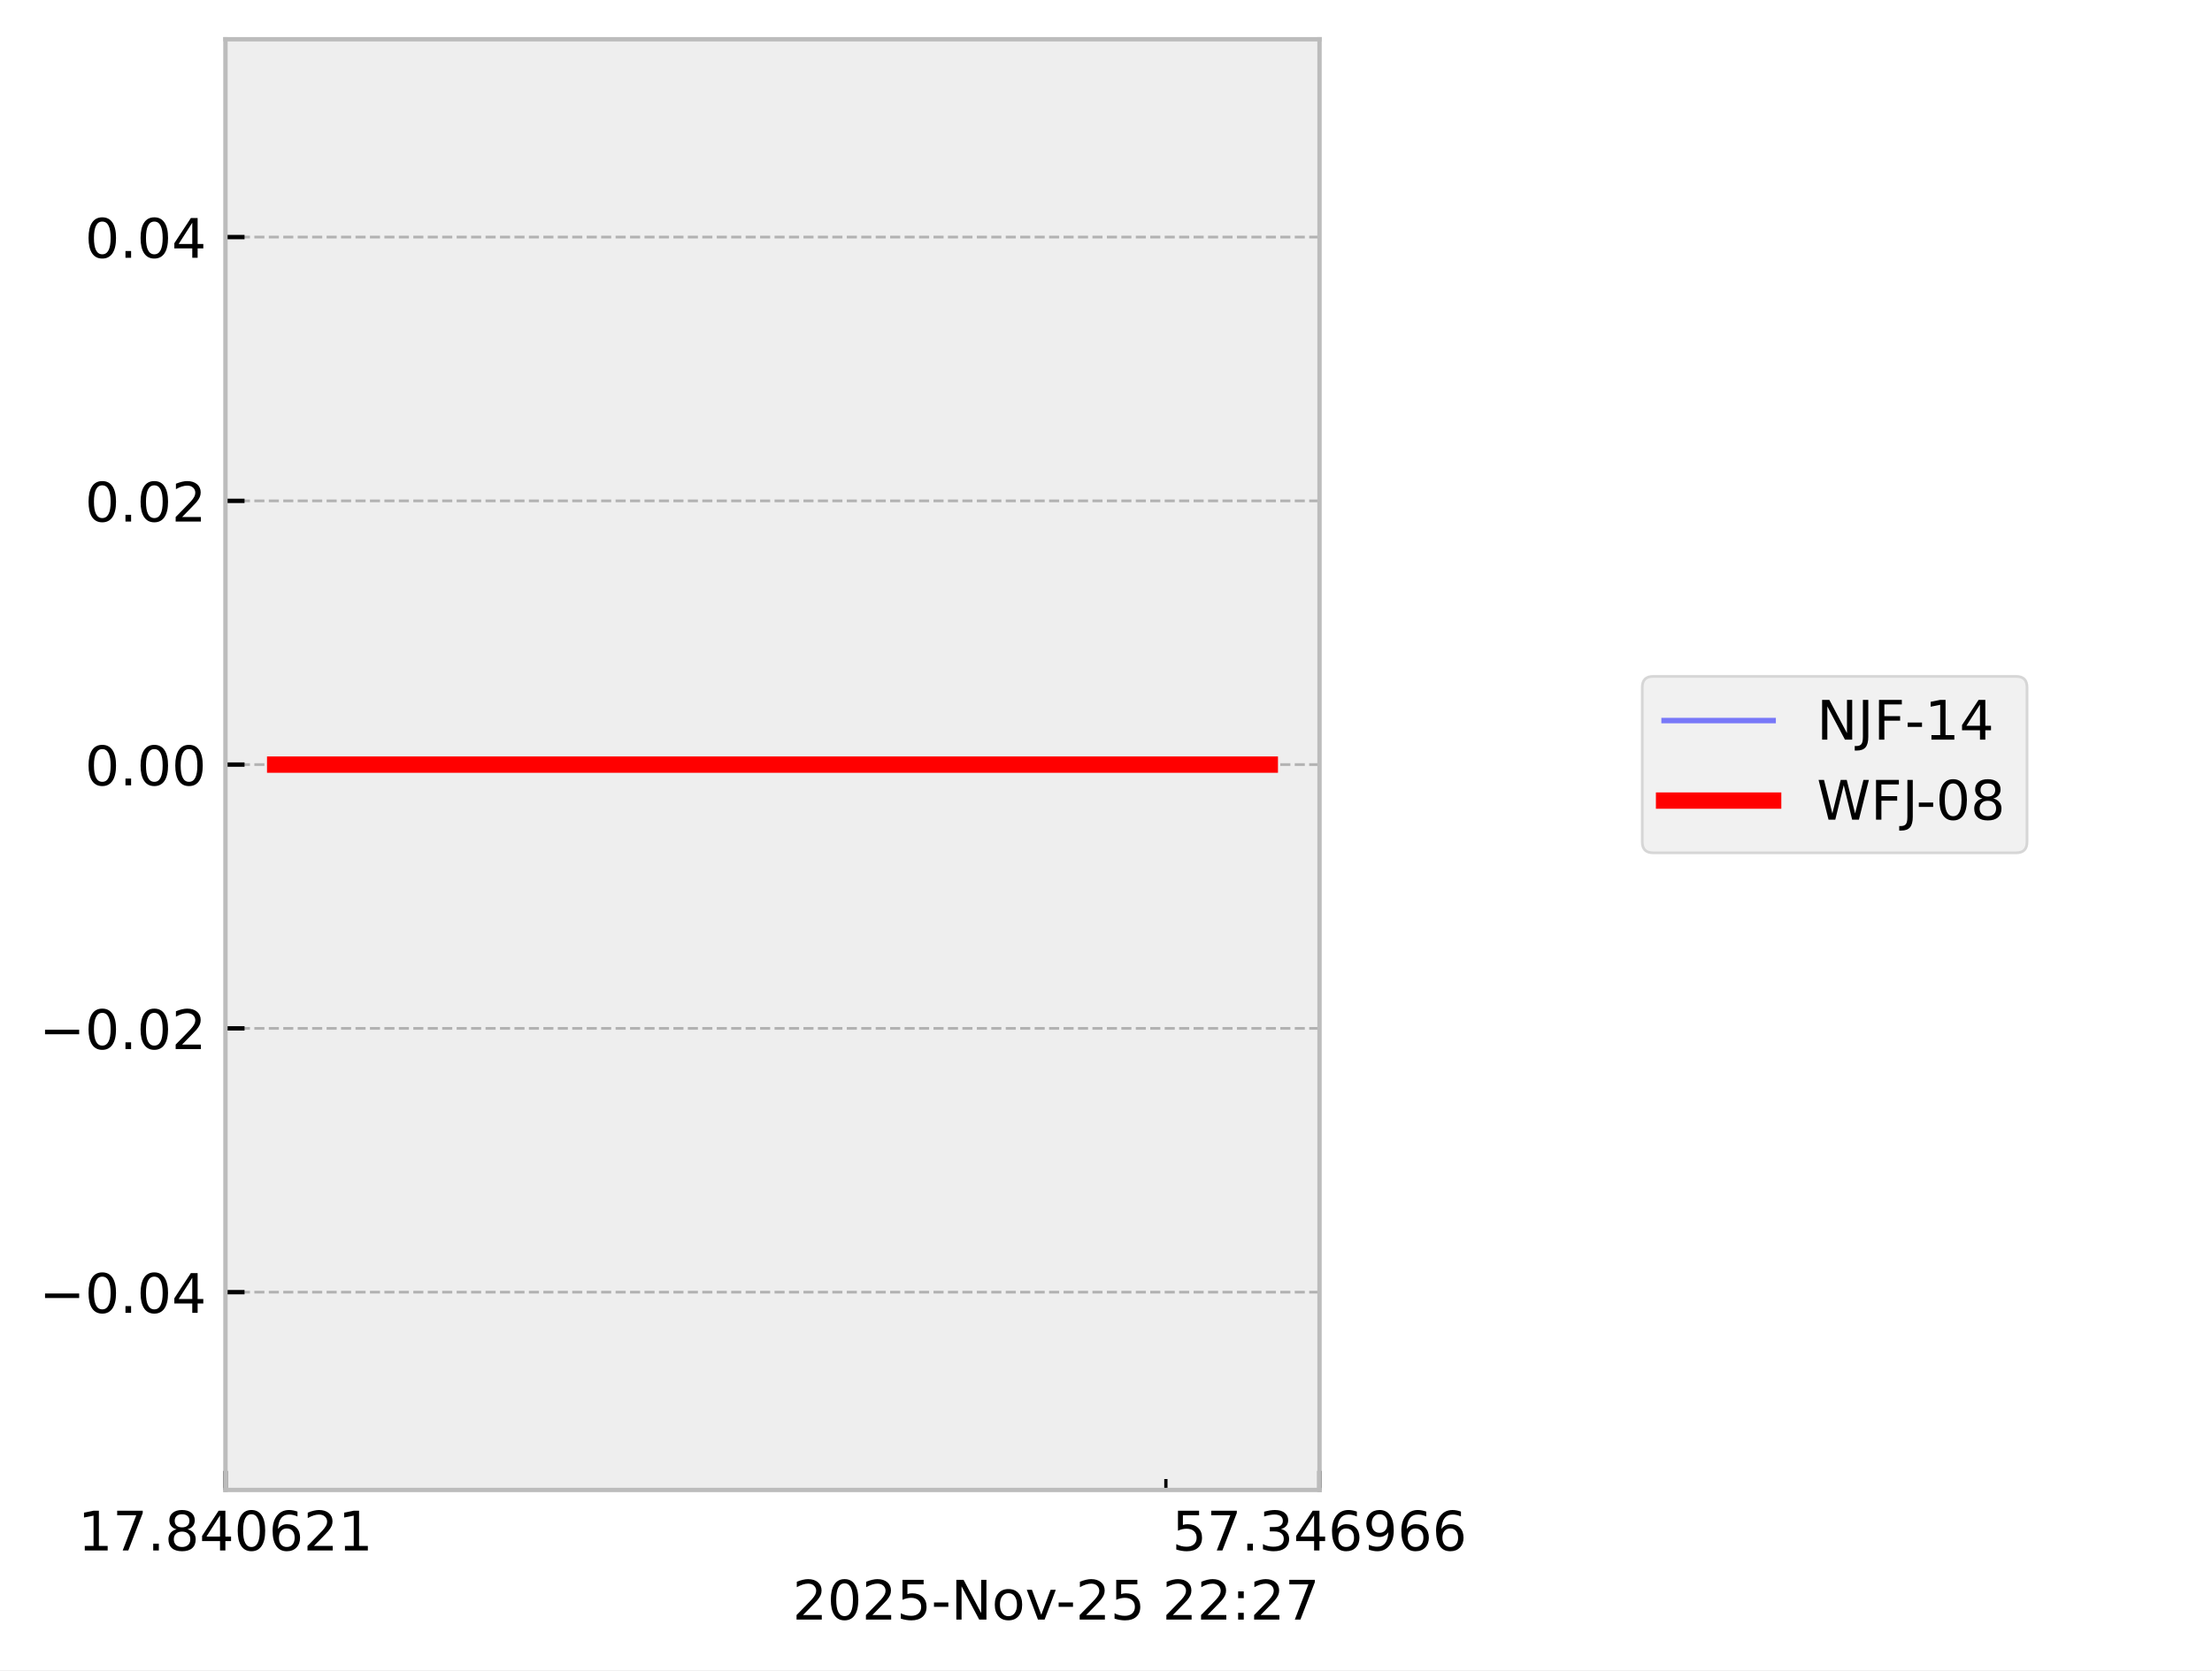
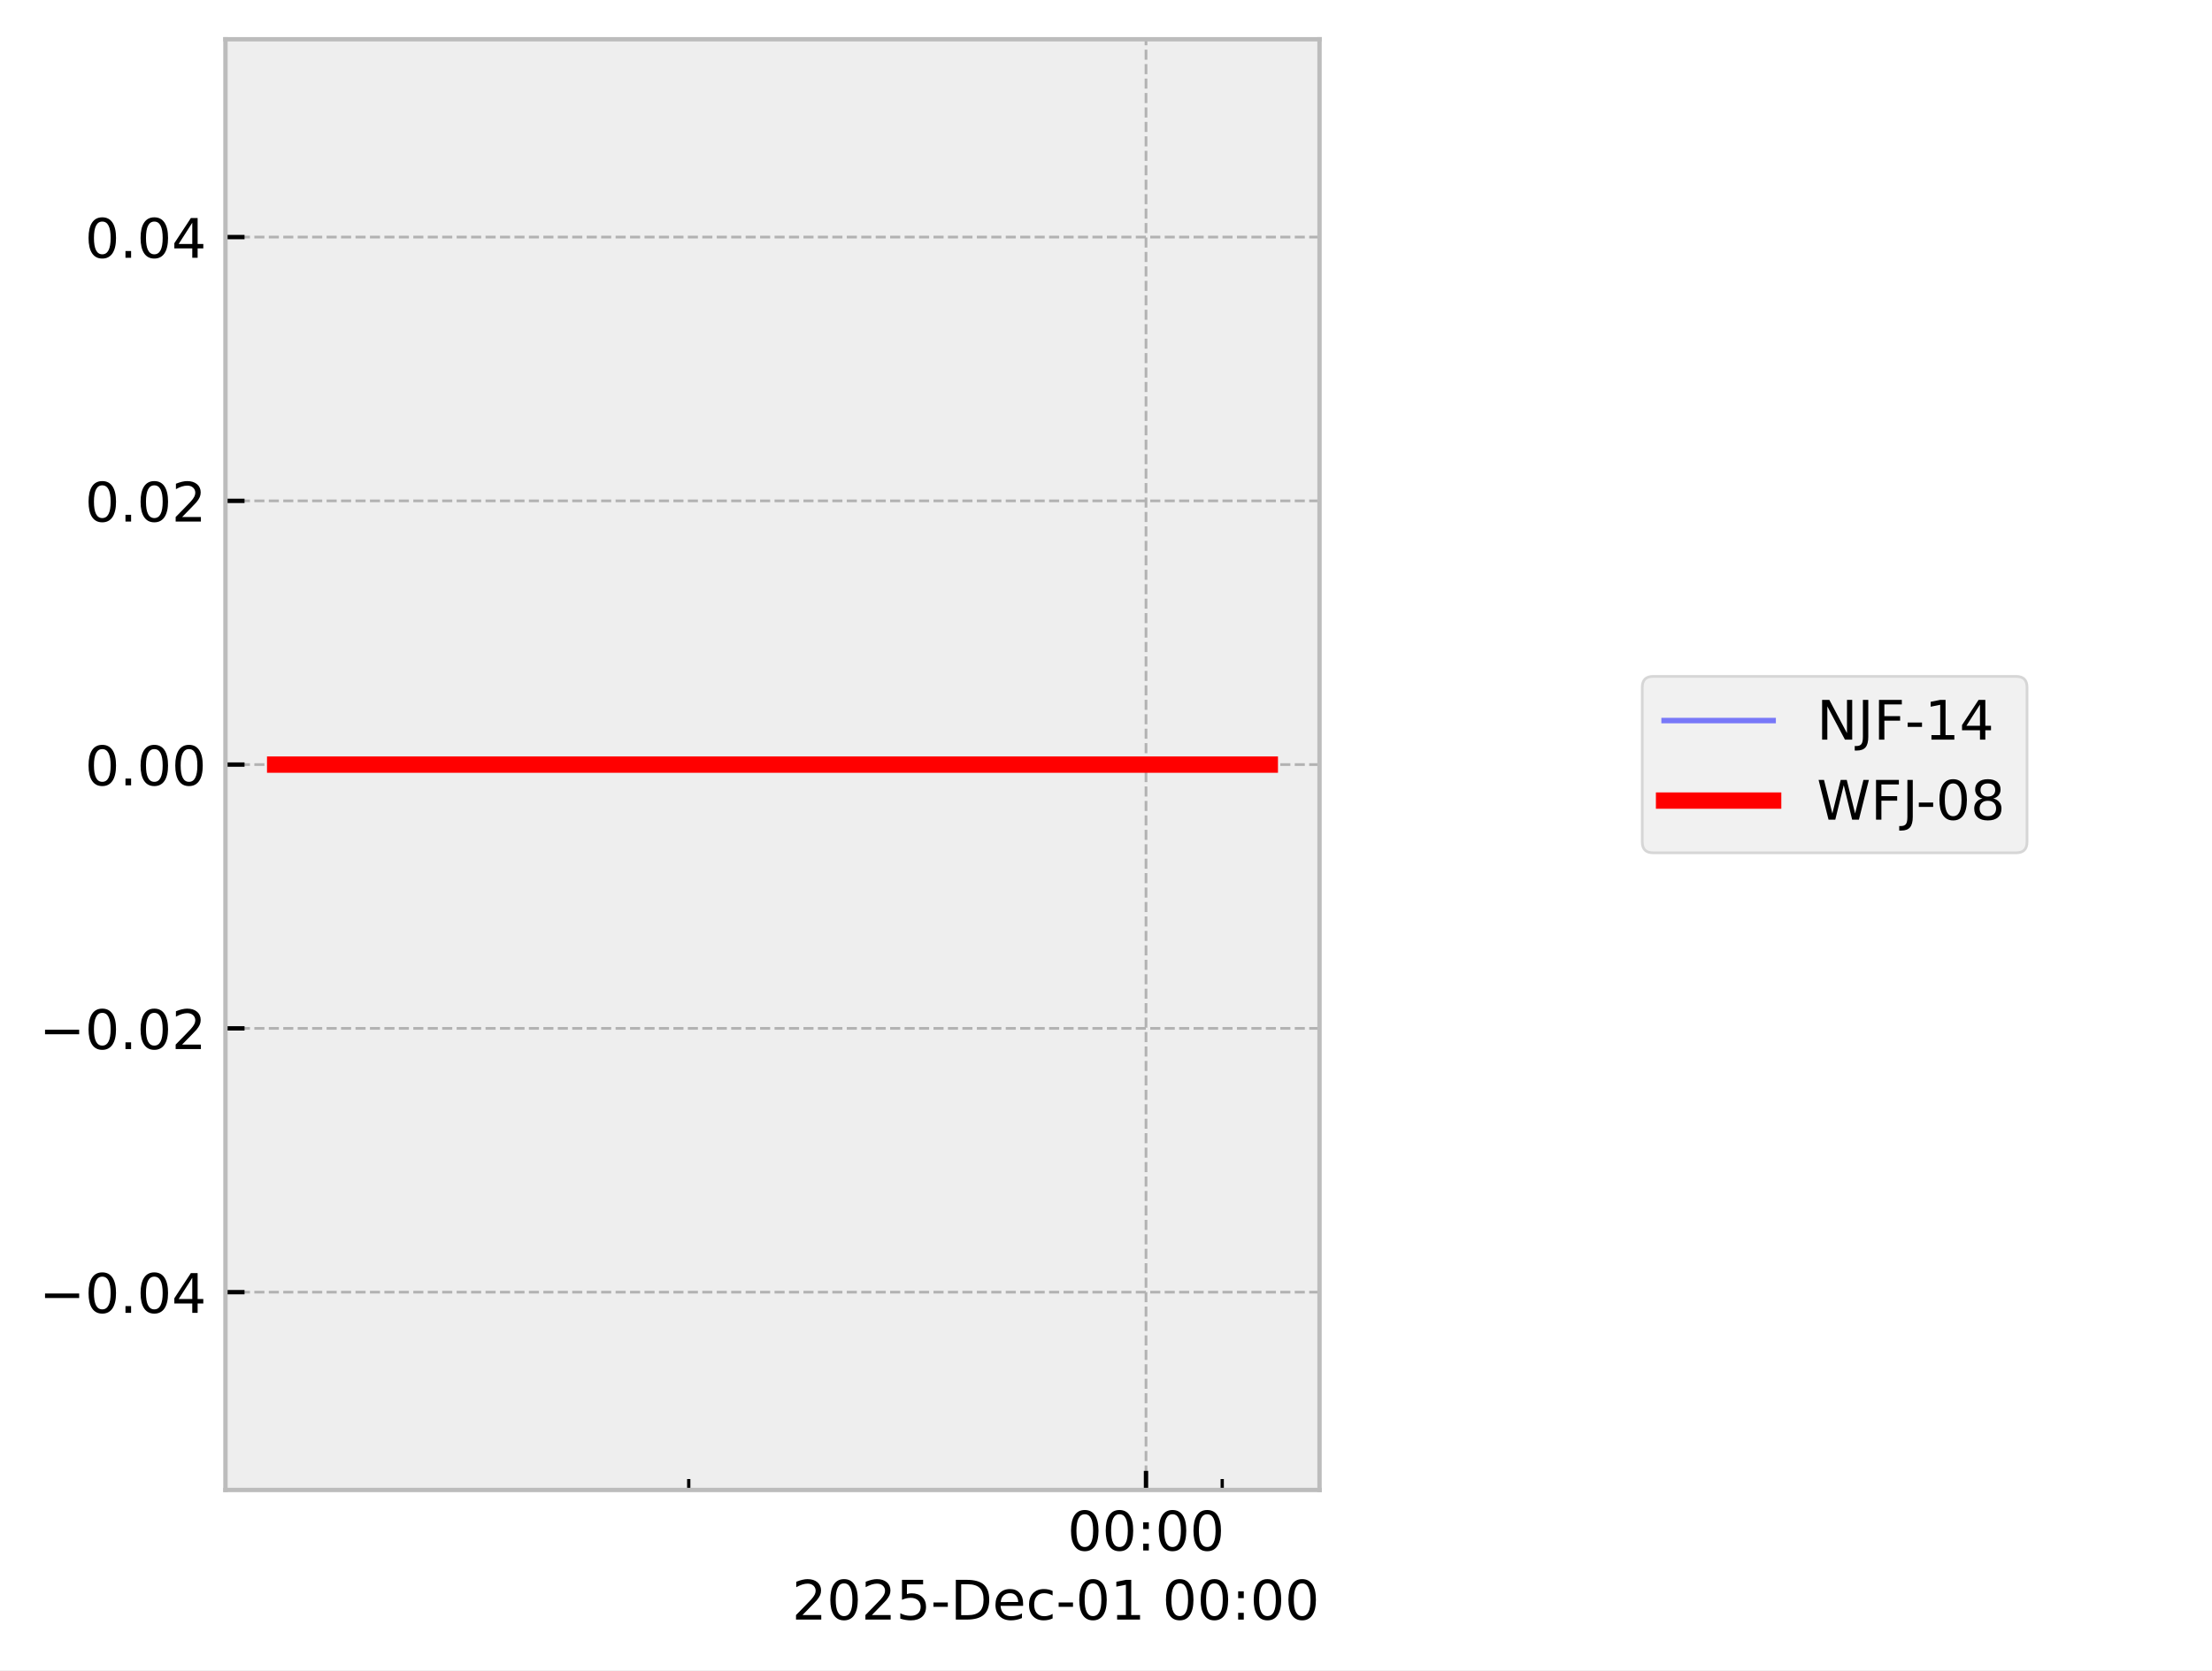
<svg xmlns="http://www.w3.org/2000/svg" xmlns:xlink="http://www.w3.org/1999/xlink" width="405.665pt" height="306.368pt" viewBox="0 0 405.665 306.368" version="1.1">
  <defs>
    <style type="text/css">*{stroke-linejoin: round; stroke-linecap: butt}</style>
  </defs>
  <g id="figure_1">
    <g id="patch_1">
      <path d="M 0 306.368  L 405.665 306.368  L 405.665 0  L 0 0  z " style="fill: #ffffff" />
    </g>
    <g id="axes_1">
      <g id="patch_2">
        <path d="M 41.345 273.312  L 241.991 273.312  L 241.991 7.2  L 41.345 7.2  z " style="fill: #eeeeee" />
      </g>
      <g id="matplotlib.axis_1">
        <g id="xtick_1">
          <g id="line2d_1">
-             <path d="M 41.345 273.312  L 41.345 7.2  " clip-path="url(#p1d97f0a2d6)" style="fill: none; stroke-dasharray: 1.85,0.8; stroke-dashoffset: 0; stroke: #b2b2b2; stroke-width: 0.5" />
+             <path d="M 210.169 273.312  L 210.169 7.2  " clip-path="url(#p2845131d16)" style="fill: none; stroke-dasharray: 1.85,0.8; stroke-dashoffset: 0; stroke: #b2b2b2; stroke-width: 0.5" />
          </g>
          <g id="line2d_2">
            <defs>
-               <path id="mba6977faab" d="M 0 0  L 0 -3.5  " style="stroke: #000000; stroke-width: 0.8" />
-             </defs>
-             <g>
-               <use xlink:href="#mba6977faab" x="41.345" y="273.312" style="stroke: #000000; stroke-width: 0.8" />
+               <path id="m3d8d73e56a" d="M 0 0  L 0 -3.5  " style="stroke: #000000; stroke-width: 0.8" />
+             </defs>
+             <g>
+               <use xlink:href="#m3d8d73e56a" x="210.169" y="273.312" style="stroke: #000000; stroke-width: 0.8" />
            </g>
          </g>
          <g id="text_1">
-             <g transform="translate(14.30625 284.4104) scale(0.1 -0.1)">
+             <g transform="translate(195.7593 284.4104) scale(0.1 -0.1)">
              <defs>
-                 <path id="DejaVuSans-31" d="M 794 531  L 1825 531  L 1825 4091  L 703 3866  L 703 4441  L 1819 4666  L 2450 4666  L 2450 531  L 3481 531  L 3481 0  L 794 0  L 794 531  z " transform="scale(0.015625)" />
-                 <path id="DejaVuSans-37" d="M 525 4666  L 3525 4666  L 3525 4397  L 1831 0  L 1172 0  L 2766 4134  L 525 4134  L 525 4666  z " transform="scale(0.015625)" />
-                 <path id="DejaVuSans-2e" d="M 684 794  L 1344 794  L 1344 0  L 684 0  L 684 794  z " transform="scale(0.015625)" />
-                 <path id="DejaVuSans-38" d="M 2034 2216  Q 1584 2216 1326 1975  Q 1069 1734 1069 1313  Q 1069 891 1326 650  Q 1584 409 2034 409  Q 2484 409 2743 651  Q 3003 894 3003 1313  Q 3003 1734 2745 1975  Q 2488 2216 2034 2216  z M 1403 2484  Q 997 2584 770 2862  Q 544 3141 544 3541  Q 544 4100 942 4425  Q 1341 4750 2034 4750  Q 2731 4750 3128 4425  Q 3525 4100 3525 3541  Q 3525 3141 3298 2862  Q 3072 2584 2669 2484  Q 3125 2378 3379 2068  Q 3634 1759 3634 1313  Q 3634 634 3220 271  Q 2806 -91 2034 -91  Q 1263 -91 848 271  Q 434 634 434 1313  Q 434 1759 690 2068  Q 947 2378 1403 2484  z M 1172 3481  Q 1172 3119 1398 2916  Q 1625 2713 2034 2713  Q 2441 2713 2670 2916  Q 2900 3119 2900 3481  Q 2900 3844 2670 4047  Q 2441 4250 2034 4250  Q 1625 4250 1398 4047  Q 1172 3844 1172 3481  z " transform="scale(0.015625)" />
-                 <path id="DejaVuSans-34" d="M 2419 4116  L 825 1625  L 2419 1625  L 2419 4116  z M 2253 4666  L 3047 4666  L 3047 1625  L 3713 1625  L 3713 1100  L 3047 1100  L 3047 0  L 2419 0  L 2419 1100  L 313 1100  L 313 1709  L 2253 4666  z " transform="scale(0.015625)" />
                <path id="DejaVuSans-30" d="M 2034 4250  Q 1547 4250 1301 3770  Q 1056 3291 1056 2328  Q 1056 1369 1301 889  Q 1547 409 2034 409  Q 2525 409 2770 889  Q 3016 1369 3016 2328  Q 3016 3291 2770 3770  Q 2525 4250 2034 4250  z M 2034 4750  Q 2819 4750 3233 4129  Q 3647 3509 3647 2328  Q 3647 1150 3233 529  Q 2819 -91 2034 -91  Q 1250 -91 836 529  Q 422 1150 422 2328  Q 422 3509 836 4129  Q 1250 4750 2034 4750  z " transform="scale(0.015625)" />
-                 <path id="DejaVuSans-36" d="M 2113 2584  Q 1688 2584 1439 2293  Q 1191 2003 1191 1497  Q 1191 994 1439 701  Q 1688 409 2113 409  Q 2538 409 2786 701  Q 3034 994 3034 1497  Q 3034 2003 2786 2293  Q 2538 2584 2113 2584  z M 3366 4563  L 3366 3988  Q 3128 4100 2886 4159  Q 2644 4219 2406 4219  Q 1781 4219 1451 3797  Q 1122 3375 1075 2522  Q 1259 2794 1537 2939  Q 1816 3084 2150 3084  Q 2853 3084 3261 2657  Q 3669 2231 3669 1497  Q 3669 778 3244 343  Q 2819 -91 2113 -91  Q 1303 -91 875 529  Q 447 1150 447 2328  Q 447 3434 972 4092  Q 1497 4750 2381 4750  Q 2619 4750 2861 4703  Q 3103 4656 3366 4563  z " transform="scale(0.015625)" />
-                 <path id="DejaVuSans-32" d="M 1228 531  L 3431 531  L 3431 0  L 469 0  L 469 531  Q 828 903 1448 1529  Q 2069 2156 2228 2338  Q 2531 2678 2651 2914  Q 2772 3150 2772 3378  Q 2772 3750 2511 3984  Q 2250 4219 1831 4219  Q 1534 4219 1204 4116  Q 875 4013 500 3803  L 500 4441  Q 881 4594 1212 4672  Q 1544 4750 1819 4750  Q 2544 4750 2975 4387  Q 3406 4025 3406 3419  Q 3406 3131 3298 2873  Q 3191 2616 2906 2266  Q 2828 2175 2409 1742  Q 1991 1309 1228 531  z " transform="scale(0.015625)" />
+                 <path id="DejaVuSans-3a" d="M 750 794  L 1409 794  L 1409 0  L 750 0  L 750 794  z M 750 3309  L 1409 3309  L 1409 2516  L 750 2516  L 750 3309  z " transform="scale(0.015625)" />
              </defs>
-               <use xlink:href="#DejaVuSans-31" />
-               <use xlink:href="#DejaVuSans-37" transform="translate(63.62305 0)" />
-               <use xlink:href="#DejaVuSans-2e" transform="translate(127.2461 0)" />
-               <use xlink:href="#DejaVuSans-38" transform="translate(159.0332 0)" />
-               <use xlink:href="#DejaVuSans-34" transform="translate(222.6562 0)" />
-               <use xlink:href="#DejaVuSans-30" transform="translate(286.2793 0)" />
-               <use xlink:href="#DejaVuSans-36" transform="translate(349.9023 0)" />
-               <use xlink:href="#DejaVuSans-32" transform="translate(413.5254 0)" />
-               <use xlink:href="#DejaVuSans-31" transform="translate(477.1484 0)" />
+               <use xlink:href="#DejaVuSans-30" />
+               <use xlink:href="#DejaVuSans-30" transform="translate(63.62305 0)" />
+               <use xlink:href="#DejaVuSans-3a" transform="translate(127.2461 0)" />
+               <use xlink:href="#DejaVuSans-30" transform="translate(160.9375 0)" />
+               <use xlink:href="#DejaVuSans-30" transform="translate(224.5605 0)" />
            </g>
          </g>
        </g>
        <g id="xtick_2">
          <g id="line2d_3">
-             <path d="M 241.991 273.312  L 241.991 7.2  " clip-path="url(#p1d97f0a2d6)" style="fill: none; stroke-dasharray: 1.85,0.8; stroke-dashoffset: 0; stroke: #b2b2b2; stroke-width: 0.5" />
-           </g>
+             <defs>
+               <path id="md9db437f35" d="M 0 0  L 0 -2  " style="stroke: #000000; stroke-width: 0.6" />
+             </defs>
+             <g>
+               <use xlink:href="#md9db437f35" x="126.311" y="273.312" style="stroke: #000000; stroke-width: 0.6" />
+             </g>
+           </g>
+         </g>
+         <g id="xtick_3">
          <g id="line2d_4">
            <g>
-               <use xlink:href="#mba6977faab" x="241.991" y="273.312" style="stroke: #000000; stroke-width: 0.8" />
-             </g>
-           </g>
-           <g id="text_2">
-             <g transform="translate(214.9522 284.4104) scale(0.1 -0.1)">
-               <defs>
-                 <path id="DejaVuSans-35" d="M 691 4666  L 3169 4666  L 3169 4134  L 1269 4134  L 1269 2991  Q 1406 3038 1543 3061  Q 1681 3084 1819 3084  Q 2600 3084 3056 2656  Q 3513 2228 3513 1497  Q 3513 744 3044 326  Q 2575 -91 1722 -91  Q 1428 -91 1123 -41  Q 819 9 494 109  L 494 744  Q 775 591 1075 516  Q 1375 441 1709 441  Q 2250 441 2565 725  Q 2881 1009 2881 1497  Q 2881 1984 2565 2268  Q 2250 2553 1709 2553  Q 1456 2553 1204 2497  Q 953 2441 691 2322  L 691 4666  z " transform="scale(0.015625)" />
-                 <path id="DejaVuSans-33" d="M 2597 2516  Q 3050 2419 3304 2112  Q 3559 1806 3559 1356  Q 3559 666 3084 287  Q 2609 -91 1734 -91  Q 1441 -91 1130 -33  Q 819 25 488 141  L 488 750  Q 750 597 1062 519  Q 1375 441 1716 441  Q 2309 441 2620 675  Q 2931 909 2931 1356  Q 2931 1769 2642 2001  Q 2353 2234 1838 2234  L 1294 2234  L 1294 2753  L 1863 2753  Q 2328 2753 2575 2939  Q 2822 3125 2822 3475  Q 2822 3834 2567 4026  Q 2313 4219 1838 4219  Q 1578 4219 1281 4162  Q 984 4106 628 3988  L 628 4550  Q 988 4650 1302 4700  Q 1616 4750 1894 4750  Q 2613 4750 3031 4423  Q 3450 4097 3450 3541  Q 3450 3153 3228 2886  Q 3006 2619 2597 2516  z " transform="scale(0.015625)" />
-                 <path id="DejaVuSans-39" d="M 703 97  L 703 672  Q 941 559 1184 500  Q 1428 441 1663 441  Q 2288 441 2617 861  Q 2947 1281 2994 2138  Q 2813 1869 2534 1725  Q 2256 1581 1919 1581  Q 1219 1581 811 2004  Q 403 2428 403 3163  Q 403 3881 828 4315  Q 1253 4750 1959 4750  Q 2769 4750 3195 4129  Q 3622 3509 3622 2328  Q 3622 1225 3098 567  Q 2575 -91 1691 -91  Q 1453 -91 1209 -44  Q 966 3 703 97  z M 1959 2075  Q 2384 2075 2632 2365  Q 2881 2656 2881 3163  Q 2881 3666 2632 3958  Q 2384 4250 1959 4250  Q 1534 4250 1286 3958  Q 1038 3666 1038 3163  Q 1038 2656 1286 2365  Q 1534 2075 1959 2075  z " transform="scale(0.015625)" />
-               </defs>
-               <use xlink:href="#DejaVuSans-35" />
-               <use xlink:href="#DejaVuSans-37" transform="translate(63.62305 0)" />
-               <use xlink:href="#DejaVuSans-2e" transform="translate(127.2461 0)" />
-               <use xlink:href="#DejaVuSans-33" transform="translate(159.0332 0)" />
-               <use xlink:href="#DejaVuSans-34" transform="translate(222.6562 0)" />
-               <use xlink:href="#DejaVuSans-36" transform="translate(286.2793 0)" />
-               <use xlink:href="#DejaVuSans-39" transform="translate(349.9023 0)" />
-               <use xlink:href="#DejaVuSans-36" transform="translate(413.5254 0)" />
-               <use xlink:href="#DejaVuSans-36" transform="translate(477.1484 0)" />
-             </g>
-           </g>
-         </g>
-         <g id="xtick_3">
-           <g id="line2d_5">
-             <defs>
-               <path id="m8744b5315d" d="M 0 0  L 0 -2  " style="stroke: #000000; stroke-width: 0.6" />
-             </defs>
-             <g>
-               <use xlink:href="#m8744b5315d" x="213.814" y="273.312" style="stroke: #000000; stroke-width: 0.6" />
-             </g>
-           </g>
-         </g>
-         <g id="text_3">
-           <g transform="translate(145.3475 297.0886) scale(0.1 -0.1)">
-             <defs>
+               <use xlink:href="#md9db437f35" x="224.145" y="273.312" style="stroke: #000000; stroke-width: 0.6" />
+             </g>
+           </g>
+         </g>
+         <g id="text_2">
+           <g transform="translate(145.2522 297.0886) scale(0.1 -0.1)">
+             <defs>
+               <path id="DejaVuSans-32" d="M 1228 531  L 3431 531  L 3431 0  L 469 0  L 469 531  Q 828 903 1448 1529  Q 2069 2156 2228 2338  Q 2531 2678 2651 2914  Q 2772 3150 2772 3378  Q 2772 3750 2511 3984  Q 2250 4219 1831 4219  Q 1534 4219 1204 4116  Q 875 4013 500 3803  L 500 4441  Q 881 4594 1212 4672  Q 1544 4750 1819 4750  Q 2544 4750 2975 4387  Q 3406 4025 3406 3419  Q 3406 3131 3298 2873  Q 3191 2616 2906 2266  Q 2828 2175 2409 1742  Q 1991 1309 1228 531  z " transform="scale(0.015625)" />
+               <path id="DejaVuSans-35" d="M 691 4666  L 3169 4666  L 3169 4134  L 1269 4134  L 1269 2991  Q 1406 3038 1543 3061  Q 1681 3084 1819 3084  Q 2600 3084 3056 2656  Q 3513 2228 3513 1497  Q 3513 744 3044 326  Q 2575 -91 1722 -91  Q 1428 -91 1123 -41  Q 819 9 494 109  L 494 744  Q 775 591 1075 516  Q 1375 441 1709 441  Q 2250 441 2565 725  Q 2881 1009 2881 1497  Q 2881 1984 2565 2268  Q 2250 2553 1709 2553  Q 1456 2553 1204 2497  Q 953 2441 691 2322  L 691 4666  z " transform="scale(0.015625)" />
              <path id="DejaVuSans-2d" d="M 313 2009  L 1997 2009  L 1997 1497  L 313 1497  L 313 2009  z " transform="scale(0.015625)" />
-               <path id="DejaVuSans-4e" d="M 628 4666  L 1478 4666  L 3547 763  L 3547 4666  L 4159 4666  L 4159 0  L 3309 0  L 1241 3903  L 1241 0  L 628 0  L 628 4666  z " transform="scale(0.015625)" />
-               <path id="DejaVuSans-6f" d="M 1959 3097  Q 1497 3097 1228 2736  Q 959 2375 959 1747  Q 959 1119 1226 758  Q 1494 397 1959 397  Q 2419 397 2687 759  Q 2956 1122 2956 1747  Q 2956 2369 2687 2733  Q 2419 3097 1959 3097  z M 1959 3584  Q 2709 3584 3137 3096  Q 3566 2609 3566 1747  Q 3566 888 3137 398  Q 2709 -91 1959 -91  Q 1206 -91 779 398  Q 353 888 353 1747  Q 353 2609 779 3096  Q 1206 3584 1959 3584  z " transform="scale(0.015625)" />
-               <path id="DejaVuSans-76" d="M 191 3500  L 800 3500  L 1894 563  L 2988 3500  L 3597 3500  L 2284 0  L 1503 0  L 191 3500  z " transform="scale(0.015625)" />
+               <path id="DejaVuSans-44" d="M 1259 4147  L 1259 519  L 2022 519  Q 2988 519 3436 956  Q 3884 1394 3884 2338  Q 3884 3275 3436 3711  Q 2988 4147 2022 4147  L 1259 4147  z M 628 4666  L 1925 4666  Q 3281 4666 3915 4102  Q 4550 3538 4550 2338  Q 4550 1131 3912 565  Q 3275 0 1925 0  L 628 0  L 628 4666  z " transform="scale(0.015625)" />
+               <path id="DejaVuSans-65" d="M 3597 1894  L 3597 1613  L 953 1613  Q 991 1019 1311 708  Q 1631 397 2203 397  Q 2534 397 2845 478  Q 3156 559 3463 722  L 3463 178  Q 3153 47 2828 -22  Q 2503 -91 2169 -91  Q 1331 -91 842 396  Q 353 884 353 1716  Q 353 2575 817 3079  Q 1281 3584 2069 3584  Q 2775 3584 3186 3129  Q 3597 2675 3597 1894  z M 3022 2063  Q 3016 2534 2758 2815  Q 2500 3097 2075 3097  Q 1594 3097 1305 2825  Q 1016 2553 972 2059  L 3022 2063  z " transform="scale(0.015625)" />
+               <path id="DejaVuSans-63" d="M 3122 3366  L 3122 2828  Q 2878 2963 2633 3030  Q 2388 3097 2138 3097  Q 1578 3097 1268 2742  Q 959 2388 959 1747  Q 959 1106 1268 751  Q 1578 397 2138 397  Q 2388 397 2633 464  Q 2878 531 3122 666  L 3122 134  Q 2881 22 2623 -34  Q 2366 -91 2075 -91  Q 1284 -91 818 406  Q 353 903 353 1747  Q 353 2603 823 3093  Q 1294 3584 2113 3584  Q 2378 3584 2631 3529  Q 2884 3475 3122 3366  z " transform="scale(0.015625)" />
+               <path id="DejaVuSans-31" d="M 794 531  L 1825 531  L 1825 4091  L 703 3866  L 703 4441  L 1819 4666  L 2450 4666  L 2450 531  L 3481 531  L 3481 0  L 794 0  L 794 531  z " transform="scale(0.015625)" />
              <path id="DejaVuSans-20" transform="scale(0.015625)" />
-               <path id="DejaVuSans-3a" d="M 750 794  L 1409 794  L 1409 0  L 750 0  L 750 794  z M 750 3309  L 1409 3309  L 1409 2516  L 750 2516  L 750 3309  z " transform="scale(0.015625)" />
            </defs>
            <use xlink:href="#DejaVuSans-32" />
            <use xlink:href="#DejaVuSans-30" transform="translate(63.62305 0)" />
            <use xlink:href="#DejaVuSans-32" transform="translate(127.2461 0)" />
            <use xlink:href="#DejaVuSans-35" transform="translate(190.8691 0)" />
            <use xlink:href="#DejaVuSans-2d" transform="translate(254.4922 0)" />
-             <use xlink:href="#DejaVuSans-4e" transform="translate(290.5762 0)" />
-             <use xlink:href="#DejaVuSans-6f" transform="translate(365.3809 0)" />
-             <use xlink:href="#DejaVuSans-76" transform="translate(426.5625 0)" />
-             <use xlink:href="#DejaVuSans-2d" transform="translate(483.1172 0)" />
-             <use xlink:href="#DejaVuSans-32" transform="translate(519.2012 0)" />
-             <use xlink:href="#DejaVuSans-35" transform="translate(582.8242 0)" />
-             <use xlink:href="#DejaVuSans-20" transform="translate(646.4473 0)" />
-             <use xlink:href="#DejaVuSans-32" transform="translate(678.2344 0)" />
-             <use xlink:href="#DejaVuSans-32" transform="translate(741.8574 0)" />
-             <use xlink:href="#DejaVuSans-3a" transform="translate(805.4805 0)" />
-             <use xlink:href="#DejaVuSans-32" transform="translate(839.1719 0)" />
-             <use xlink:href="#DejaVuSans-37" transform="translate(902.7949 0)" />
+             <use xlink:href="#DejaVuSans-44" transform="translate(290.5762 0)" />
+             <use xlink:href="#DejaVuSans-65" transform="translate(367.5781 0)" />
+             <use xlink:href="#DejaVuSans-63" transform="translate(429.1016 0)" />
+             <use xlink:href="#DejaVuSans-2d" transform="translate(484.082 0)" />
+             <use xlink:href="#DejaVuSans-30" transform="translate(520.166 0)" />
+             <use xlink:href="#DejaVuSans-31" transform="translate(583.7891 0)" />
+             <use xlink:href="#DejaVuSans-20" transform="translate(647.4121 0)" />
+             <use xlink:href="#DejaVuSans-30" transform="translate(679.1992 0)" />
+             <use xlink:href="#DejaVuSans-30" transform="translate(742.8223 0)" />
+             <use xlink:href="#DejaVuSans-3a" transform="translate(806.4453 0)" />
+             <use xlink:href="#DejaVuSans-30" transform="translate(840.1367 0)" />
+             <use xlink:href="#DejaVuSans-30" transform="translate(903.7598 0)" />
          </g>
        </g>
      </g>
      <g id="matplotlib.axis_2">
        <g id="ytick_1">
+           <g id="line2d_5">
+             <path d="M 41.345 237.024  L 241.991 237.024  " clip-path="url(#p2845131d16)" style="fill: none; stroke-dasharray: 1.85,0.8; stroke-dashoffset: 0; stroke: #b2b2b2; stroke-width: 0.5" />
+           </g>
          <g id="line2d_6">
-             <path d="M 41.345 237.024  L 241.991 237.024  " clip-path="url(#p1d97f0a2d6)" style="fill: none; stroke-dasharray: 1.85,0.8; stroke-dashoffset: 0; stroke: #b2b2b2; stroke-width: 0.5" />
-           </g>
-           <g id="line2d_7">
-             <defs>
-               <path id="mba3d4cf5b0" d="M 0 0  L 3.5 0  " style="stroke: #000000; stroke-width: 0.8" />
-             </defs>
-             <g>
-               <use xlink:href="#mba3d4cf5b0" x="41.345" y="237.024" style="stroke: #000000; stroke-width: 0.8" />
-             </g>
-           </g>
-           <g id="text_4">
+             <defs>
+               <path id="m03d7dc8d4a" d="M 0 0  L 3.5 0  " style="stroke: #000000; stroke-width: 0.8" />
+             </defs>
+             <g>
+               <use xlink:href="#m03d7dc8d4a" x="41.345" y="237.024" style="stroke: #000000; stroke-width: 0.8" />
+             </g>
+           </g>
+           <g id="text_3">
            <g transform="translate(7.2 240.8232) scale(0.1 -0.1)">
              <defs>
                <path id="DejaVuSans-2212" d="M 678 2272  L 4684 2272  L 4684 1741  L 678 1741  L 678 2272  z " transform="scale(0.015625)" />
+                 <path id="DejaVuSans-2e" d="M 684 794  L 1344 794  L 1344 0  L 684 0  L 684 794  z " transform="scale(0.015625)" />
+                 <path id="DejaVuSans-34" d="M 2419 4116  L 825 1625  L 2419 1625  L 2419 4116  z M 2253 4666  L 3047 4666  L 3047 1625  L 3713 1625  L 3713 1100  L 3047 1100  L 3047 0  L 2419 0  L 2419 1100  L 313 1100  L 313 1709  L 2253 4666  z " transform="scale(0.015625)" />
              </defs>
              <use xlink:href="#DejaVuSans-2212" />
              <use xlink:href="#DejaVuSans-30" transform="translate(83.78906 0)" />
              <use xlink:href="#DejaVuSans-2e" transform="translate(147.4121 0)" />
              <use xlink:href="#DejaVuSans-30" transform="translate(179.1992 0)" />
              <use xlink:href="#DejaVuSans-34" transform="translate(242.8223 0)" />
            </g>
          </g>
        </g>
        <g id="ytick_2">
+           <g id="line2d_7">
+             <path d="M 41.345 188.64  L 241.991 188.64  " clip-path="url(#p2845131d16)" style="fill: none; stroke-dasharray: 1.85,0.8; stroke-dashoffset: 0; stroke: #b2b2b2; stroke-width: 0.5" />
+           </g>
          <g id="line2d_8">
-             <path d="M 41.345 188.64  L 241.991 188.64  " clip-path="url(#p1d97f0a2d6)" style="fill: none; stroke-dasharray: 1.85,0.8; stroke-dashoffset: 0; stroke: #b2b2b2; stroke-width: 0.5" />
-           </g>
-           <g id="line2d_9">
-             <g>
-               <use xlink:href="#mba3d4cf5b0" x="41.345" y="188.64" style="stroke: #000000; stroke-width: 0.8" />
-             </g>
-           </g>
-           <g id="text_5">
+             <g>
+               <use xlink:href="#m03d7dc8d4a" x="41.345" y="188.64" style="stroke: #000000; stroke-width: 0.8" />
+             </g>
+           </g>
+           <g id="text_4">
            <g transform="translate(7.2 192.4392) scale(0.1 -0.1)">
              <use xlink:href="#DejaVuSans-2212" />
              <use xlink:href="#DejaVuSans-30" transform="translate(83.78906 0)" />
              <use xlink:href="#DejaVuSans-2e" transform="translate(147.4121 0)" />
              <use xlink:href="#DejaVuSans-30" transform="translate(179.1992 0)" />
              <use xlink:href="#DejaVuSans-32" transform="translate(242.8223 0)" />
            </g>
          </g>
        </g>
        <g id="ytick_3">
+           <g id="line2d_9">
+             <path d="M 41.345 140.256  L 241.991 140.256  " clip-path="url(#p2845131d16)" style="fill: none; stroke-dasharray: 1.85,0.8; stroke-dashoffset: 0; stroke: #b2b2b2; stroke-width: 0.5" />
+           </g>
          <g id="line2d_10">
-             <path d="M 41.345 140.256  L 241.991 140.256  " clip-path="url(#p1d97f0a2d6)" style="fill: none; stroke-dasharray: 1.85,0.8; stroke-dashoffset: 0; stroke: #b2b2b2; stroke-width: 0.5" />
-           </g>
-           <g id="line2d_11">
-             <g>
-               <use xlink:href="#mba3d4cf5b0" x="41.345" y="140.256" style="stroke: #000000; stroke-width: 0.8" />
-             </g>
-           </g>
-           <g id="text_6">
+             <g>
+               <use xlink:href="#m03d7dc8d4a" x="41.345" y="140.256" style="stroke: #000000; stroke-width: 0.8" />
+             </g>
+           </g>
+           <g id="text_5">
            <g transform="translate(15.57969 144.0552) scale(0.1 -0.1)">
              <use xlink:href="#DejaVuSans-30" />
              <use xlink:href="#DejaVuSans-2e" transform="translate(63.62305 0)" />
              <use xlink:href="#DejaVuSans-30" transform="translate(95.41016 0)" />
              <use xlink:href="#DejaVuSans-30" transform="translate(159.0332 0)" />
            </g>
          </g>
        </g>
        <g id="ytick_4">
+           <g id="line2d_11">
+             <path d="M 41.345 91.872  L 241.991 91.872  " clip-path="url(#p2845131d16)" style="fill: none; stroke-dasharray: 1.85,0.8; stroke-dashoffset: 0; stroke: #b2b2b2; stroke-width: 0.5" />
+           </g>
          <g id="line2d_12">
-             <path d="M 41.345 91.872  L 241.991 91.872  " clip-path="url(#p1d97f0a2d6)" style="fill: none; stroke-dasharray: 1.85,0.8; stroke-dashoffset: 0; stroke: #b2b2b2; stroke-width: 0.5" />
-           </g>
-           <g id="line2d_13">
-             <g>
-               <use xlink:href="#mba3d4cf5b0" x="41.345" y="91.872" style="stroke: #000000; stroke-width: 0.8" />
-             </g>
-           </g>
-           <g id="text_7">
+             <g>
+               <use xlink:href="#m03d7dc8d4a" x="41.345" y="91.872" style="stroke: #000000; stroke-width: 0.8" />
+             </g>
+           </g>
+           <g id="text_6">
            <g transform="translate(15.57969 95.67122) scale(0.1 -0.1)">
              <use xlink:href="#DejaVuSans-30" />
              <use xlink:href="#DejaVuSans-2e" transform="translate(63.62305 0)" />
              <use xlink:href="#DejaVuSans-30" transform="translate(95.41016 0)" />
              <use xlink:href="#DejaVuSans-32" transform="translate(159.0332 0)" />
            </g>
          </g>
        </g>
        <g id="ytick_5">
+           <g id="line2d_13">
+             <path d="M 41.345 43.488  L 241.991 43.488  " clip-path="url(#p2845131d16)" style="fill: none; stroke-dasharray: 1.85,0.8; stroke-dashoffset: 0; stroke: #b2b2b2; stroke-width: 0.5" />
+           </g>
          <g id="line2d_14">
-             <path d="M 41.345 43.488  L 241.991 43.488  " clip-path="url(#p1d97f0a2d6)" style="fill: none; stroke-dasharray: 1.85,0.8; stroke-dashoffset: 0; stroke: #b2b2b2; stroke-width: 0.5" />
-           </g>
-           <g id="line2d_15">
-             <g>
-               <use xlink:href="#mba3d4cf5b0" x="41.345" y="43.488" style="stroke: #000000; stroke-width: 0.8" />
-             </g>
-           </g>
-           <g id="text_8">
+             <g>
+               <use xlink:href="#m03d7dc8d4a" x="41.345" y="43.488" style="stroke: #000000; stroke-width: 0.8" />
+             </g>
+           </g>
+           <g id="text_7">
            <g transform="translate(15.57969 47.28722) scale(0.1 -0.1)">
              <use xlink:href="#DejaVuSans-30" />
              <use xlink:href="#DejaVuSans-2e" transform="translate(63.62305 0)" />
              <use xlink:href="#DejaVuSans-30" transform="translate(95.41016 0)" />
              <use xlink:href="#DejaVuSans-34" transform="translate(159.0332 0)" />
            </g>
          </g>
        </g>
      </g>
+       <g id="line2d_15">
+         <path d="M 50.466 140.256  L 62.793 140.256  L 117.24 140.256  L 121.086 140.256  L 134.685 140.256  L 147.315 140.256  L 232.871 140.256  " clip-path="url(#p2845131d16)" style="fill: none; stroke: #0000ff; stroke-opacity: 0.5; stroke-linecap: square" />
+       </g>
      <g id="line2d_16">
-         <path d="M 50.466 140.256  L 77.014 140.256  L 194.278 140.256  L 202.563 140.256  L 231.85 140.256  L 232.871 140.256  " clip-path="url(#p1d97f0a2d6)" style="fill: none; stroke: #0000ff; stroke-opacity: 0.5; stroke-linecap: square" />
-       </g>
-       <g id="line2d_17">
-         <path d="M 50.466 140.256  L 77.014 140.256  L 194.278 140.256  L 202.563 140.256  L 231.85 140.256  L 232.871 140.256  " clip-path="url(#p1d97f0a2d6)" style="fill: none; stroke: #ff0000; stroke-width: 3; stroke-linecap: square" />
+         <path d="M 50.466 140.256  L 62.793 140.256  L 117.24 140.256  L 121.086 140.256  L 134.685 140.256  L 147.315 140.256  L 232.871 140.256  " clip-path="url(#p2845131d16)" style="fill: none; stroke: #ff0000; stroke-width: 3; stroke-linecap: square" />
      </g>
      <g id="patch_3">
        <path d="M 41.345 273.312  L 41.345 7.2  " style="fill: none; stroke: #bcbcbc; stroke-width: 0.8; stroke-linejoin: miter; stroke-linecap: square" />
      </g>
      <g id="patch_4">
        <path d="M 241.991 273.312  L 241.991 7.2  " style="fill: none; stroke: #bcbcbc; stroke-width: 0.8; stroke-linejoin: miter; stroke-linecap: square" />
      </g>
      <g id="patch_5">
        <path d="M 41.345 273.312  L 241.991 273.312  " style="fill: none; stroke: #bcbcbc; stroke-width: 0.8; stroke-linejoin: miter; stroke-linecap: square" />
      </g>
      <g id="patch_6">
        <path d="M 41.345 7.2  L 241.991 7.2  " style="fill: none; stroke: #bcbcbc; stroke-width: 0.8; stroke-linejoin: miter; stroke-linecap: square" />
      </g>
    </g>
    <g id="axes_2">
      <g id="legend_1">
        <g id="patch_7">
          <path d="M 303.181 156.434  L 369.741 156.434  Q 371.741 156.434 371.741 154.434  L 371.741 126.078  Q 371.741 124.078 369.741 124.078  L 303.181 124.078  Q 301.181 124.078 301.181 126.078  L 301.181 154.434  Q 301.181 156.434 303.181 156.434  z " style="fill: #eeeeee; opacity: 0.8; stroke: #cccccc; stroke-width: 0.5; stroke-linejoin: miter" />
        </g>
-         <g id="line2d_18">
+         <g id="line2d_17">
          <path d="M 305.181 132.176  L 315.181 132.176  L 325.181 132.176  " style="fill: none; stroke: #0000ff; stroke-opacity: 0.5; stroke-linecap: square" />
        </g>
-         <g id="text_9">
+         <g id="text_8">
          <g transform="translate(333.1813 135.6763) scale(0.1 -0.1)">
            <defs>
+               <path id="DejaVuSans-4e" d="M 628 4666  L 1478 4666  L 3547 763  L 3547 4666  L 4159 4666  L 4159 0  L 3309 0  L 1241 3903  L 1241 0  L 628 0  L 628 4666  z " transform="scale(0.015625)" />
              <path id="DejaVuSans-4a" d="M 628 4666  L 1259 4666  L 1259 325  Q 1259 -519 939 -900  Q 619 -1281 -91 -1281  L -331 -1281  L -331 -750  L -134 -750  Q 284 -750 456 -515  Q 628 -281 628 325  L 628 4666  z " transform="scale(0.015625)" />
              <path id="DejaVuSans-46" d="M 628 4666  L 3309 4666  L 3309 4134  L 1259 4134  L 1259 2759  L 3109 2759  L 3109 2228  L 1259 2228  L 1259 0  L 628 0  L 628 4666  z " transform="scale(0.015625)" />
            </defs>
            <use xlink:href="#DejaVuSans-4e" />
            <use xlink:href="#DejaVuSans-4a" transform="translate(74.80469 0)" />
            <use xlink:href="#DejaVuSans-46" transform="translate(104.2969 0)" />
            <use xlink:href="#DejaVuSans-2d" transform="translate(161.8164 0)" />
            <use xlink:href="#DejaVuSans-31" transform="translate(197.9004 0)" />
            <use xlink:href="#DejaVuSans-34" transform="translate(261.5234 0)" />
          </g>
        </g>
-         <g id="line2d_19">
+         <g id="line2d_18">
          <path d="M 305.181 146.854  L 315.181 146.854  L 325.181 146.854  " style="fill: none; stroke: #ff0000; stroke-width: 3; stroke-linecap: square" />
        </g>
-         <g id="text_10">
+         <g id="text_9">
          <g transform="translate(333.1813 150.3544) scale(0.1 -0.1)">
            <defs>
              <path id="DejaVuSans-57" d="M 213 4666  L 850 4666  L 1831 722  L 2809 4666  L 3519 4666  L 4500 722  L 5478 4666  L 6119 4666  L 4947 0  L 4153 0  L 3169 4050  L 2175 0  L 1381 0  L 213 4666  z " transform="scale(0.015625)" />
+               <path id="DejaVuSans-38" d="M 2034 2216  Q 1584 2216 1326 1975  Q 1069 1734 1069 1313  Q 1069 891 1326 650  Q 1584 409 2034 409  Q 2484 409 2743 651  Q 3003 894 3003 1313  Q 3003 1734 2745 1975  Q 2488 2216 2034 2216  z M 1403 2484  Q 997 2584 770 2862  Q 544 3141 544 3541  Q 544 4100 942 4425  Q 1341 4750 2034 4750  Q 2731 4750 3128 4425  Q 3525 4100 3525 3541  Q 3525 3141 3298 2862  Q 3072 2584 2669 2484  Q 3125 2378 3379 2068  Q 3634 1759 3634 1313  Q 3634 634 3220 271  Q 2806 -91 2034 -91  Q 1263 -91 848 271  Q 434 634 434 1313  Q 434 1759 690 2068  Q 947 2378 1403 2484  z M 1172 3481  Q 1172 3119 1398 2916  Q 1625 2713 2034 2713  Q 2441 2713 2670 2916  Q 2900 3119 2900 3481  Q 2900 3844 2670 4047  Q 2441 4250 2034 4250  Q 1625 4250 1398 4047  Q 1172 3844 1172 3481  z " transform="scale(0.015625)" />
            </defs>
            <use xlink:href="#DejaVuSans-57" />
            <use xlink:href="#DejaVuSans-46" transform="translate(98.87695 0)" />
            <use xlink:href="#DejaVuSans-4a" transform="translate(156.3965 0)" />
            <use xlink:href="#DejaVuSans-2d" transform="translate(182.2637 0)" />
            <use xlink:href="#DejaVuSans-30" transform="translate(218.3477 0)" />
            <use xlink:href="#DejaVuSans-38" transform="translate(281.9707 0)" />
          </g>
        </g>
      </g>
    </g>
  </g>
  <defs>
-     <clipPath id="p1d97f0a2d6">
+     <clipPath id="p2845131d16">
      <rect x="41.345" y="7.2" width="200.646" height="266.112" />
    </clipPath>
  </defs>
</svg>
